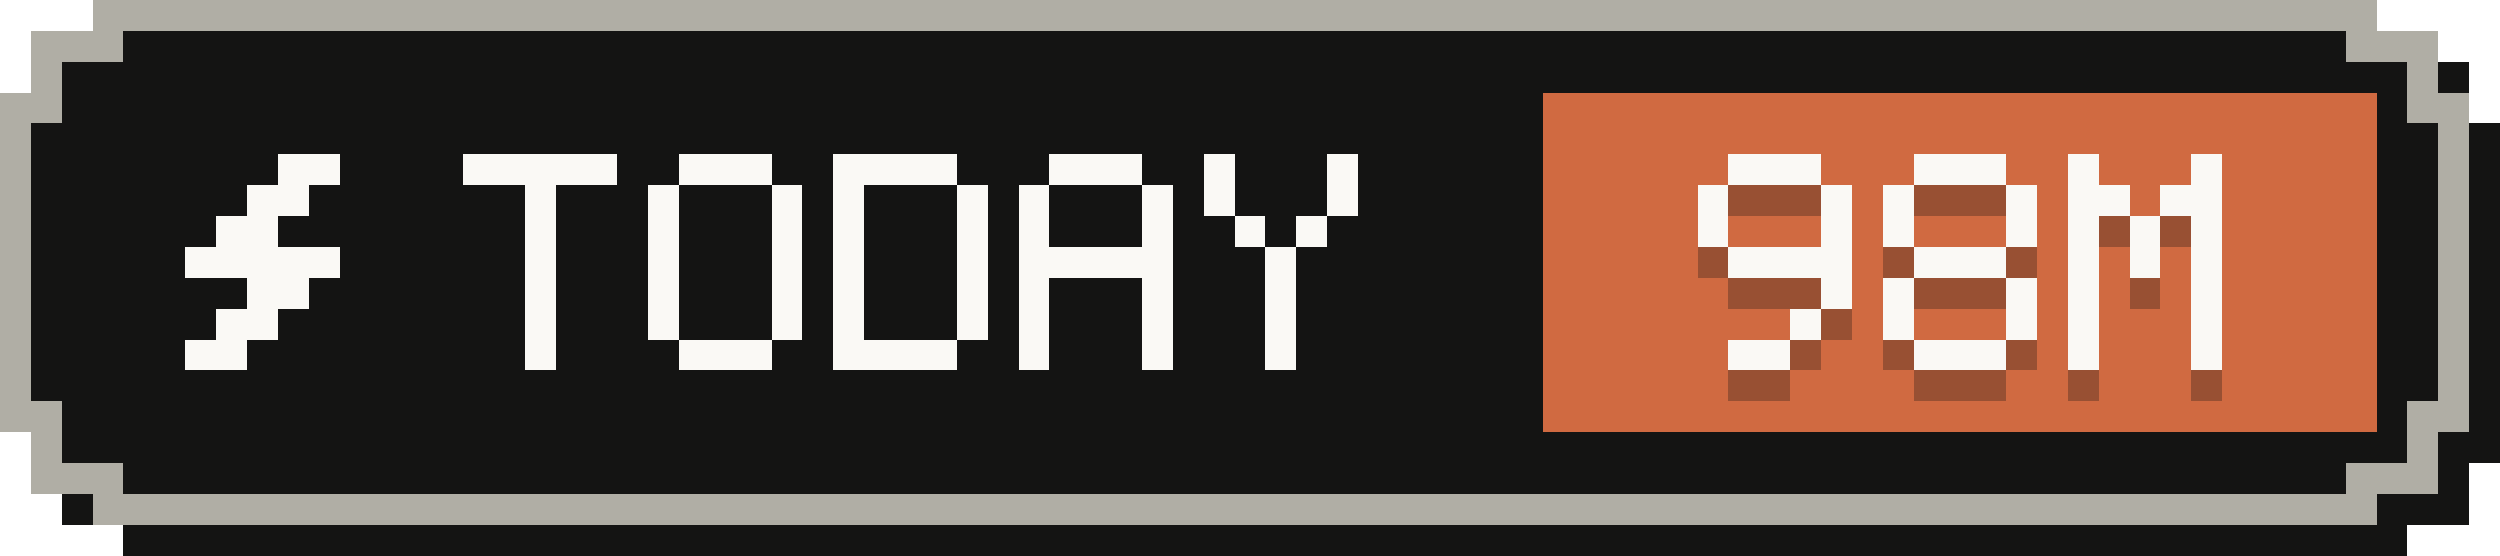
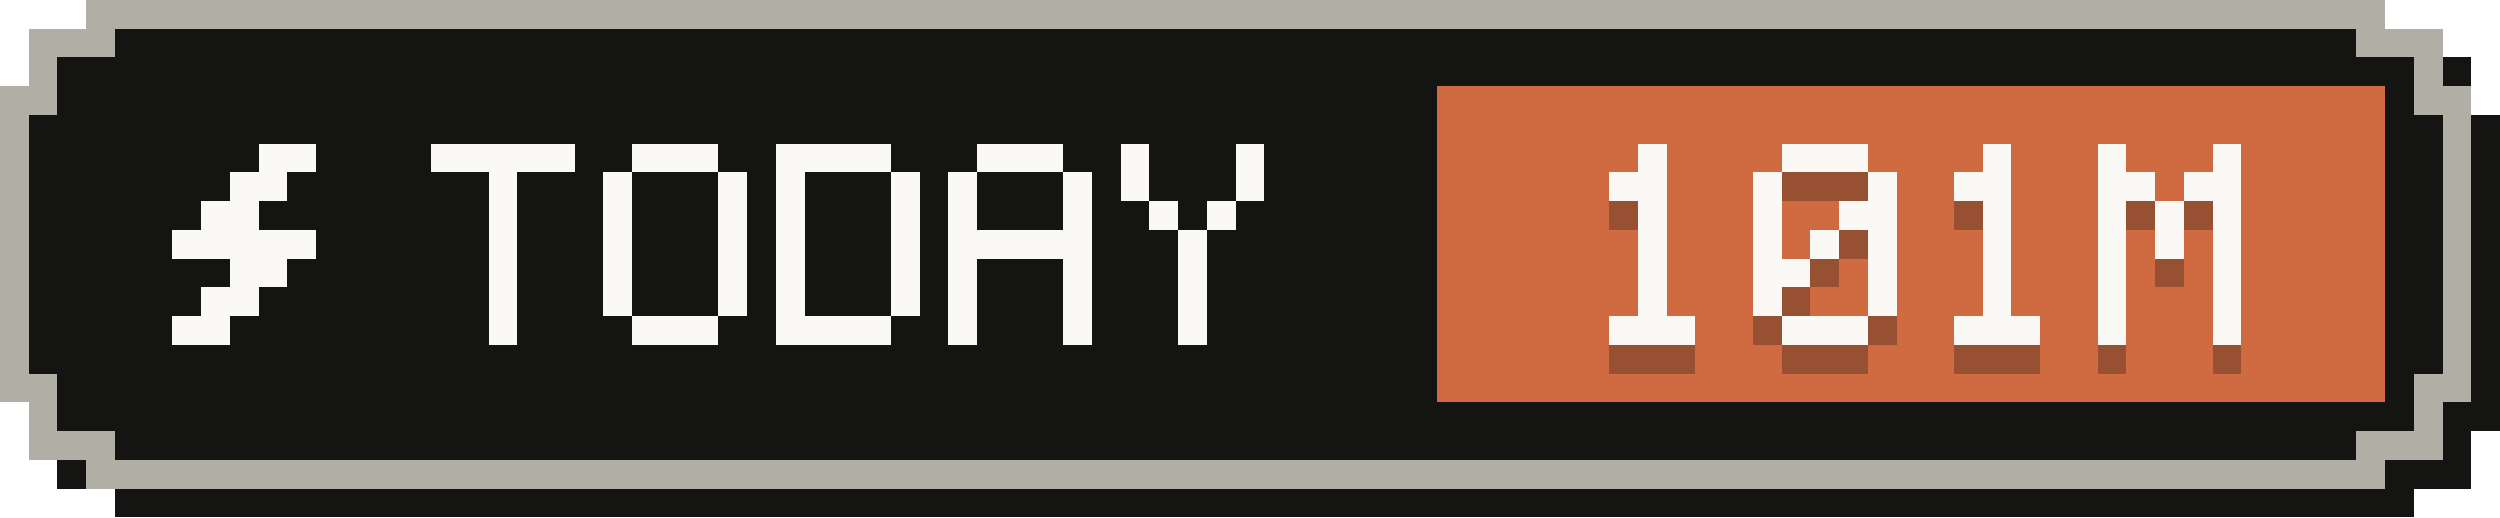
- <svg xmlns="http://www.w3.org/2000/svg" width="81" height="18" viewBox="0 0 81 18" role="img" aria-label="Tokens today: 98M">
+ <svg xmlns="http://www.w3.org/2000/svg" width="87" height="18" viewBox="0 0 87 18" role="img" aria-label="Tokens today: 101M">
  <g shape-rendering="crispEdges">
-     <path fill="#141413" d="M4,1 H78 V2 H80 V4 H81 V15 H80 V17 H78 V18 H4 V17 H2 V15 H1 V4 H2 V2 H4 Z" />
-     <path fill="#b0aea5" d="M3,0 H77 V1 H79 V3 H80 V14 H79 V16 H77 V17 H3 V16 H1 V14 H0 V3 H1 V1 H3 Z" />
-     <path fill="#141413" d="M4,1 H76 V2 H78 V4 H79 V13 H78 V15 H76 V16 H4 V15 H2 V13 H1 V4 H2 V2 H4 Z" />
-     <rect fill="#d06a41" x="50" y="3" width="27" height="11" />
+     <path fill="#141413" d="M4,1 H84 V2 H86 V4 H87 V15 H86 V17 H84 V18 H4 V17 H2 V15 H1 V4 H2 V2 H4 Z" />
+     <path fill="#b0aea5" d="M3,0 H83 V1 H85 V3 H86 V14 H85 V16 H83 V17 H3 V16 H1 V14 H0 V3 H1 V1 H3 Z" />
+     <path fill="#141413" d="M4,1 H82 V2 H84 V4 H85 V13 H84 V15 H82 V16 H4 V15 H2 V13 H1 V4 H2 V2 H4 Z" />
+     <rect fill="#d06a41" x="50" y="3" width="33" height="11" />
    <g fill="#faf9f5">
      <rect x="9" y="5" width="2" height="1" />
      <rect x="8" y="6" width="2" height="1" />
      <rect x="7" y="7" width="2" height="1" />
      <rect x="6" y="8" width="5" height="1" />
      <rect x="8" y="9" width="2" height="1" />
      <rect x="7" y="10" width="2" height="1" />
      <rect x="6" y="11" width="2" height="1" />
    </g>
    <g fill="#faf9f5">
      <rect x="15" y="5" width="5" height="1" />
      <rect x="17" y="6" width="1" height="1" />
      <rect x="17" y="7" width="1" height="1" />
      <rect x="17" y="8" width="1" height="1" />
      <rect x="17" y="9" width="1" height="1" />
      <rect x="17" y="10" width="1" height="1" />
      <rect x="17" y="11" width="1" height="1" />
      <rect x="22" y="5" width="3" height="1" />
      <rect x="21" y="6" width="1" height="1" />
      <rect x="25" y="6" width="1" height="1" />
      <rect x="21" y="7" width="1" height="1" />
      <rect x="25" y="7" width="1" height="1" />
      <rect x="21" y="8" width="1" height="1" />
      <rect x="25" y="8" width="1" height="1" />
      <rect x="21" y="9" width="1" height="1" />
      <rect x="25" y="9" width="1" height="1" />
      <rect x="21" y="10" width="1" height="1" />
      <rect x="25" y="10" width="1" height="1" />
      <rect x="22" y="11" width="3" height="1" />
      <rect x="27" y="5" width="4" height="1" />
      <rect x="27" y="6" width="1" height="1" />
      <rect x="31" y="6" width="1" height="1" />
      <rect x="27" y="7" width="1" height="1" />
      <rect x="31" y="7" width="1" height="1" />
      <rect x="27" y="8" width="1" height="1" />
      <rect x="31" y="8" width="1" height="1" />
      <rect x="27" y="9" width="1" height="1" />
      <rect x="31" y="9" width="1" height="1" />
      <rect x="27" y="10" width="1" height="1" />
      <rect x="31" y="10" width="1" height="1" />
      <rect x="27" y="11" width="4" height="1" />
      <rect x="34" y="5" width="3" height="1" />
      <rect x="33" y="6" width="1" height="1" />
      <rect x="37" y="6" width="1" height="1" />
      <rect x="33" y="7" width="1" height="1" />
      <rect x="37" y="7" width="1" height="1" />
      <rect x="33" y="8" width="5" height="1" />
      <rect x="33" y="9" width="1" height="1" />
      <rect x="37" y="9" width="1" height="1" />
      <rect x="33" y="10" width="1" height="1" />
      <rect x="37" y="10" width="1" height="1" />
      <rect x="33" y="11" width="1" height="1" />
      <rect x="37" y="11" width="1" height="1" />
      <rect x="39" y="5" width="1" height="1" />
      <rect x="43" y="5" width="1" height="1" />
      <rect x="39" y="6" width="1" height="1" />
      <rect x="43" y="6" width="1" height="1" />
      <rect x="40" y="7" width="1" height="1" />
      <rect x="42" y="7" width="1" height="1" />
      <rect x="41" y="8" width="1" height="1" />
      <rect x="41" y="9" width="1" height="1" />
      <rect x="41" y="10" width="1" height="1" />
      <rect x="41" y="11" width="1" height="1" />
    </g>
    <g fill="#141413" fill-opacity=".3">
-       <rect x="56" y="6" width="3" height="1" />
-       <rect x="55" y="7" width="1" height="1" />
-       <rect x="59" y="7" width="1" height="1" />
-       <rect x="55" y="8" width="1" height="1" />
-       <rect x="59" y="8" width="1" height="1" />
-       <rect x="56" y="9" width="4" height="1" />
-       <rect x="59" y="10" width="1" height="1" />
-       <rect x="58" y="11" width="1" height="1" />
-       <rect x="56" y="12" width="2" height="1" />
+       <rect x="57" y="6" width="1" height="1" />
+       <rect x="56" y="7" width="2" height="1" />
+       <rect x="57" y="8" width="1" height="1" />
+       <rect x="57" y="9" width="1" height="1" />
+       <rect x="57" y="10" width="1" height="1" />
+       <rect x="57" y="11" width="1" height="1" />
+       <rect x="56" y="12" width="3" height="1" />
      <rect x="62" y="6" width="3" height="1" />
      <rect x="61" y="7" width="1" height="1" />
      <rect x="65" y="7" width="1" height="1" />
      <rect x="61" y="8" width="1" height="1" />
-       <rect x="65" y="8" width="1" height="1" />
-       <rect x="62" y="9" width="3" height="1" />
-       <rect x="61" y="10" width="1" height="1" />
+       <rect x="64" y="8" width="2" height="1" />
+       <rect x="61" y="9" width="1" height="1" />
+       <rect x="63" y="9" width="1" height="1" />
+       <rect x="65" y="9" width="1" height="1" />
+       <rect x="61" y="10" width="2" height="1" />
      <rect x="65" y="10" width="1" height="1" />
      <rect x="61" y="11" width="1" height="1" />
      <rect x="65" y="11" width="1" height="1" />
      <rect x="62" y="12" width="3" height="1" />
-       <rect x="67" y="6" width="1" height="1" />
-       <rect x="71" y="6" width="1" height="1" />
-       <rect x="67" y="7" width="2" height="1" />
-       <rect x="70" y="7" width="2" height="1" />
-       <rect x="67" y="8" width="1" height="1" />
+       <rect x="69" y="6" width="1" height="1" />
+       <rect x="68" y="7" width="2" height="1" />
      <rect x="69" y="8" width="1" height="1" />
-       <rect x="71" y="8" width="1" height="1" />
-       <rect x="67" y="9" width="1" height="1" />
      <rect x="69" y="9" width="1" height="1" />
-       <rect x="71" y="9" width="1" height="1" />
-       <rect x="67" y="10" width="1" height="1" />
-       <rect x="71" y="10" width="1" height="1" />
-       <rect x="67" y="11" width="1" height="1" />
-       <rect x="71" y="11" width="1" height="1" />
-       <rect x="67" y="12" width="1" height="1" />
-       <rect x="71" y="12" width="1" height="1" />
+       <rect x="69" y="10" width="1" height="1" />
+       <rect x="69" y="11" width="1" height="1" />
+       <rect x="68" y="12" width="3" height="1" />
+       <rect x="73" y="6" width="1" height="1" />
+       <rect x="77" y="6" width="1" height="1" />
+       <rect x="73" y="7" width="2" height="1" />
+       <rect x="76" y="7" width="2" height="1" />
+       <rect x="73" y="8" width="1" height="1" />
+       <rect x="75" y="8" width="1" height="1" />
+       <rect x="77" y="8" width="1" height="1" />
+       <rect x="73" y="9" width="1" height="1" />
+       <rect x="75" y="9" width="1" height="1" />
+       <rect x="77" y="9" width="1" height="1" />
+       <rect x="73" y="10" width="1" height="1" />
+       <rect x="77" y="10" width="1" height="1" />
+       <rect x="73" y="11" width="1" height="1" />
+       <rect x="77" y="11" width="1" height="1" />
+       <rect x="73" y="12" width="1" height="1" />
+       <rect x="77" y="12" width="1" height="1" />
    </g>
    <g fill="#faf9f5">
-       <rect x="56" y="5" width="3" height="1" />
-       <rect x="55" y="6" width="1" height="1" />
-       <rect x="59" y="6" width="1" height="1" />
-       <rect x="55" y="7" width="1" height="1" />
-       <rect x="59" y="7" width="1" height="1" />
-       <rect x="56" y="8" width="4" height="1" />
-       <rect x="59" y="9" width="1" height="1" />
-       <rect x="58" y="10" width="1" height="1" />
-       <rect x="56" y="11" width="2" height="1" />
+       <rect x="57" y="5" width="1" height="1" />
+       <rect x="56" y="6" width="2" height="1" />
+       <rect x="57" y="7" width="1" height="1" />
+       <rect x="57" y="8" width="1" height="1" />
+       <rect x="57" y="9" width="1" height="1" />
+       <rect x="57" y="10" width="1" height="1" />
+       <rect x="56" y="11" width="3" height="1" />
      <rect x="62" y="5" width="3" height="1" />
      <rect x="61" y="6" width="1" height="1" />
      <rect x="65" y="6" width="1" height="1" />
      <rect x="61" y="7" width="1" height="1" />
-       <rect x="65" y="7" width="1" height="1" />
-       <rect x="62" y="8" width="3" height="1" />
-       <rect x="61" y="9" width="1" height="1" />
+       <rect x="64" y="7" width="2" height="1" />
+       <rect x="61" y="8" width="1" height="1" />
+       <rect x="63" y="8" width="1" height="1" />
+       <rect x="65" y="8" width="1" height="1" />
+       <rect x="61" y="9" width="2" height="1" />
      <rect x="65" y="9" width="1" height="1" />
      <rect x="61" y="10" width="1" height="1" />
      <rect x="65" y="10" width="1" height="1" />
      <rect x="62" y="11" width="3" height="1" />
-       <rect x="67" y="5" width="1" height="1" />
-       <rect x="71" y="5" width="1" height="1" />
-       <rect x="67" y="6" width="2" height="1" />
-       <rect x="70" y="6" width="2" height="1" />
-       <rect x="67" y="7" width="1" height="1" />
+       <rect x="69" y="5" width="1" height="1" />
+       <rect x="68" y="6" width="2" height="1" />
      <rect x="69" y="7" width="1" height="1" />
-       <rect x="71" y="7" width="1" height="1" />
-       <rect x="67" y="8" width="1" height="1" />
      <rect x="69" y="8" width="1" height="1" />
-       <rect x="71" y="8" width="1" height="1" />
-       <rect x="67" y="9" width="1" height="1" />
-       <rect x="71" y="9" width="1" height="1" />
-       <rect x="67" y="10" width="1" height="1" />
-       <rect x="71" y="10" width="1" height="1" />
-       <rect x="67" y="11" width="1" height="1" />
-       <rect x="71" y="11" width="1" height="1" />
+       <rect x="69" y="9" width="1" height="1" />
+       <rect x="69" y="10" width="1" height="1" />
+       <rect x="68" y="11" width="3" height="1" />
+       <rect x="73" y="5" width="1" height="1" />
+       <rect x="77" y="5" width="1" height="1" />
+       <rect x="73" y="6" width="2" height="1" />
+       <rect x="76" y="6" width="2" height="1" />
+       <rect x="73" y="7" width="1" height="1" />
+       <rect x="75" y="7" width="1" height="1" />
+       <rect x="77" y="7" width="1" height="1" />
+       <rect x="73" y="8" width="1" height="1" />
+       <rect x="75" y="8" width="1" height="1" />
+       <rect x="77" y="8" width="1" height="1" />
+       <rect x="73" y="9" width="1" height="1" />
+       <rect x="77" y="9" width="1" height="1" />
+       <rect x="73" y="10" width="1" height="1" />
+       <rect x="77" y="10" width="1" height="1" />
+       <rect x="73" y="11" width="1" height="1" />
+       <rect x="77" y="11" width="1" height="1" />
    </g>
  </g>
</svg>
